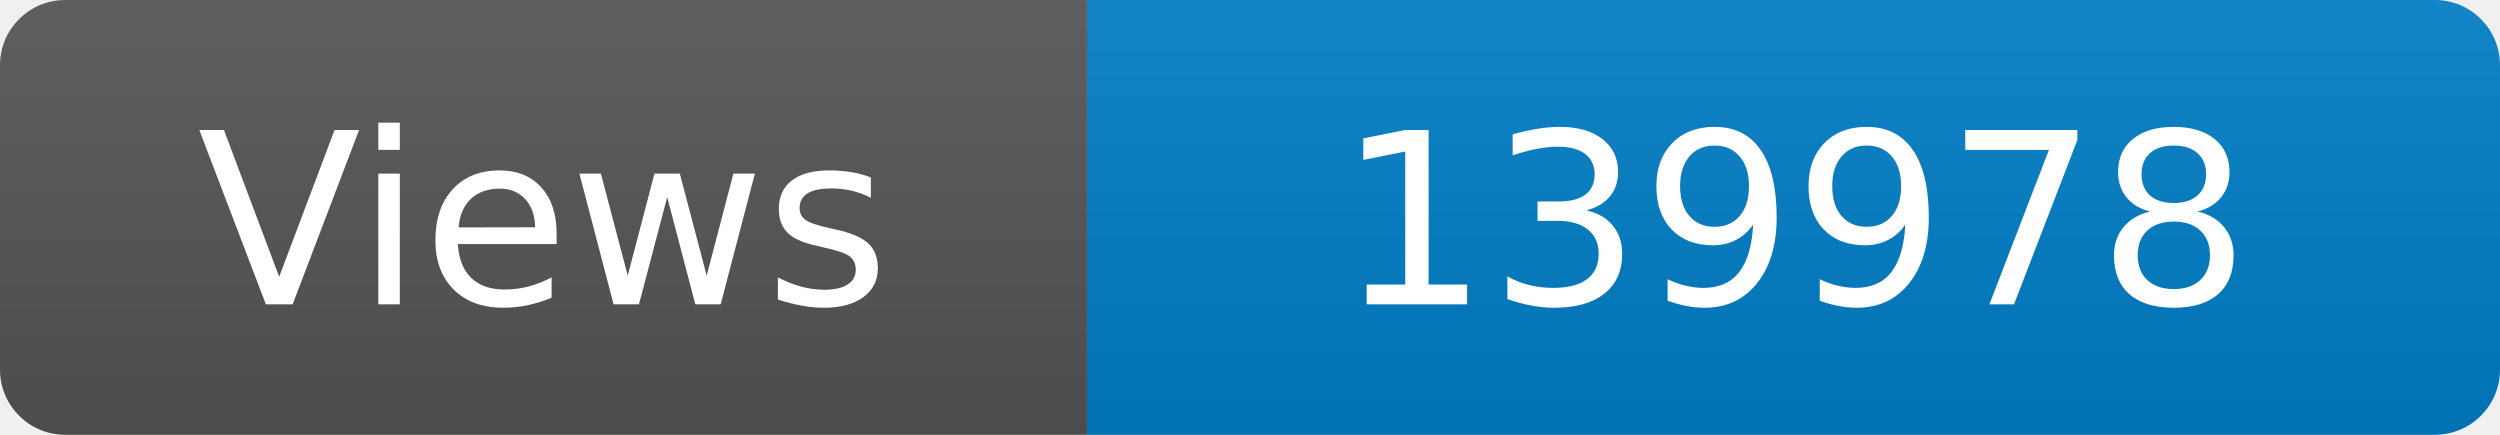
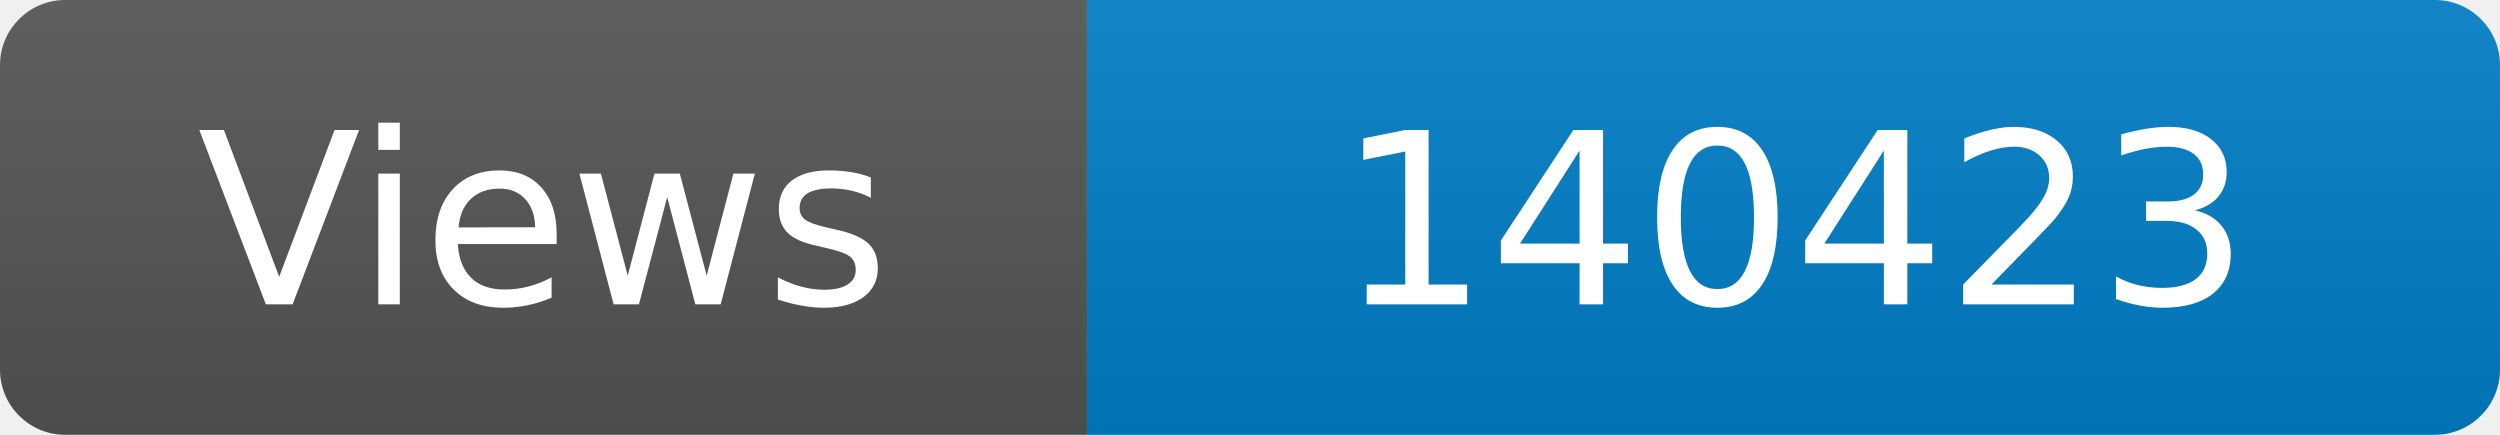
<svg xmlns="http://www.w3.org/2000/svg" width="115" height="20" role="img" aria-label="Maintained?: yes">
  <linearGradient id="s" x2="0" y2="100%">
    <stop offset="0" stop-color="#bbb" stop-opacity=".1" />
    <stop offset="1" stop-opacity=".1" />
  </linearGradient>
  <clipPath id="r">
    <rect width="115" height="20" rx="3" fill="#fff" />
  </clipPath>
  <g clip-path="url(#r)">
    <rect width="50" height="20" fill="#555" />
    <rect x="50" width="160" height="20" fill="#007ec6" />
    <rect width="115" height="20" fill="url(#s)" />
  </g>
  <g fill="#fff" text-anchor="middle" font-family="Verdana,Geneva,DejaVu Sans,sans-serif" font-size="110">
    <text x="250" y="140" transform="scale(.1)" fill="#fff">Views</text>
-     <text x="825" y="140" transform="scale(.1)" fill="#fff">139978</text>
+     <text x="825" y="140" transform="scale(.1)" fill="#fff">140423</text>
  </g>
</svg>
